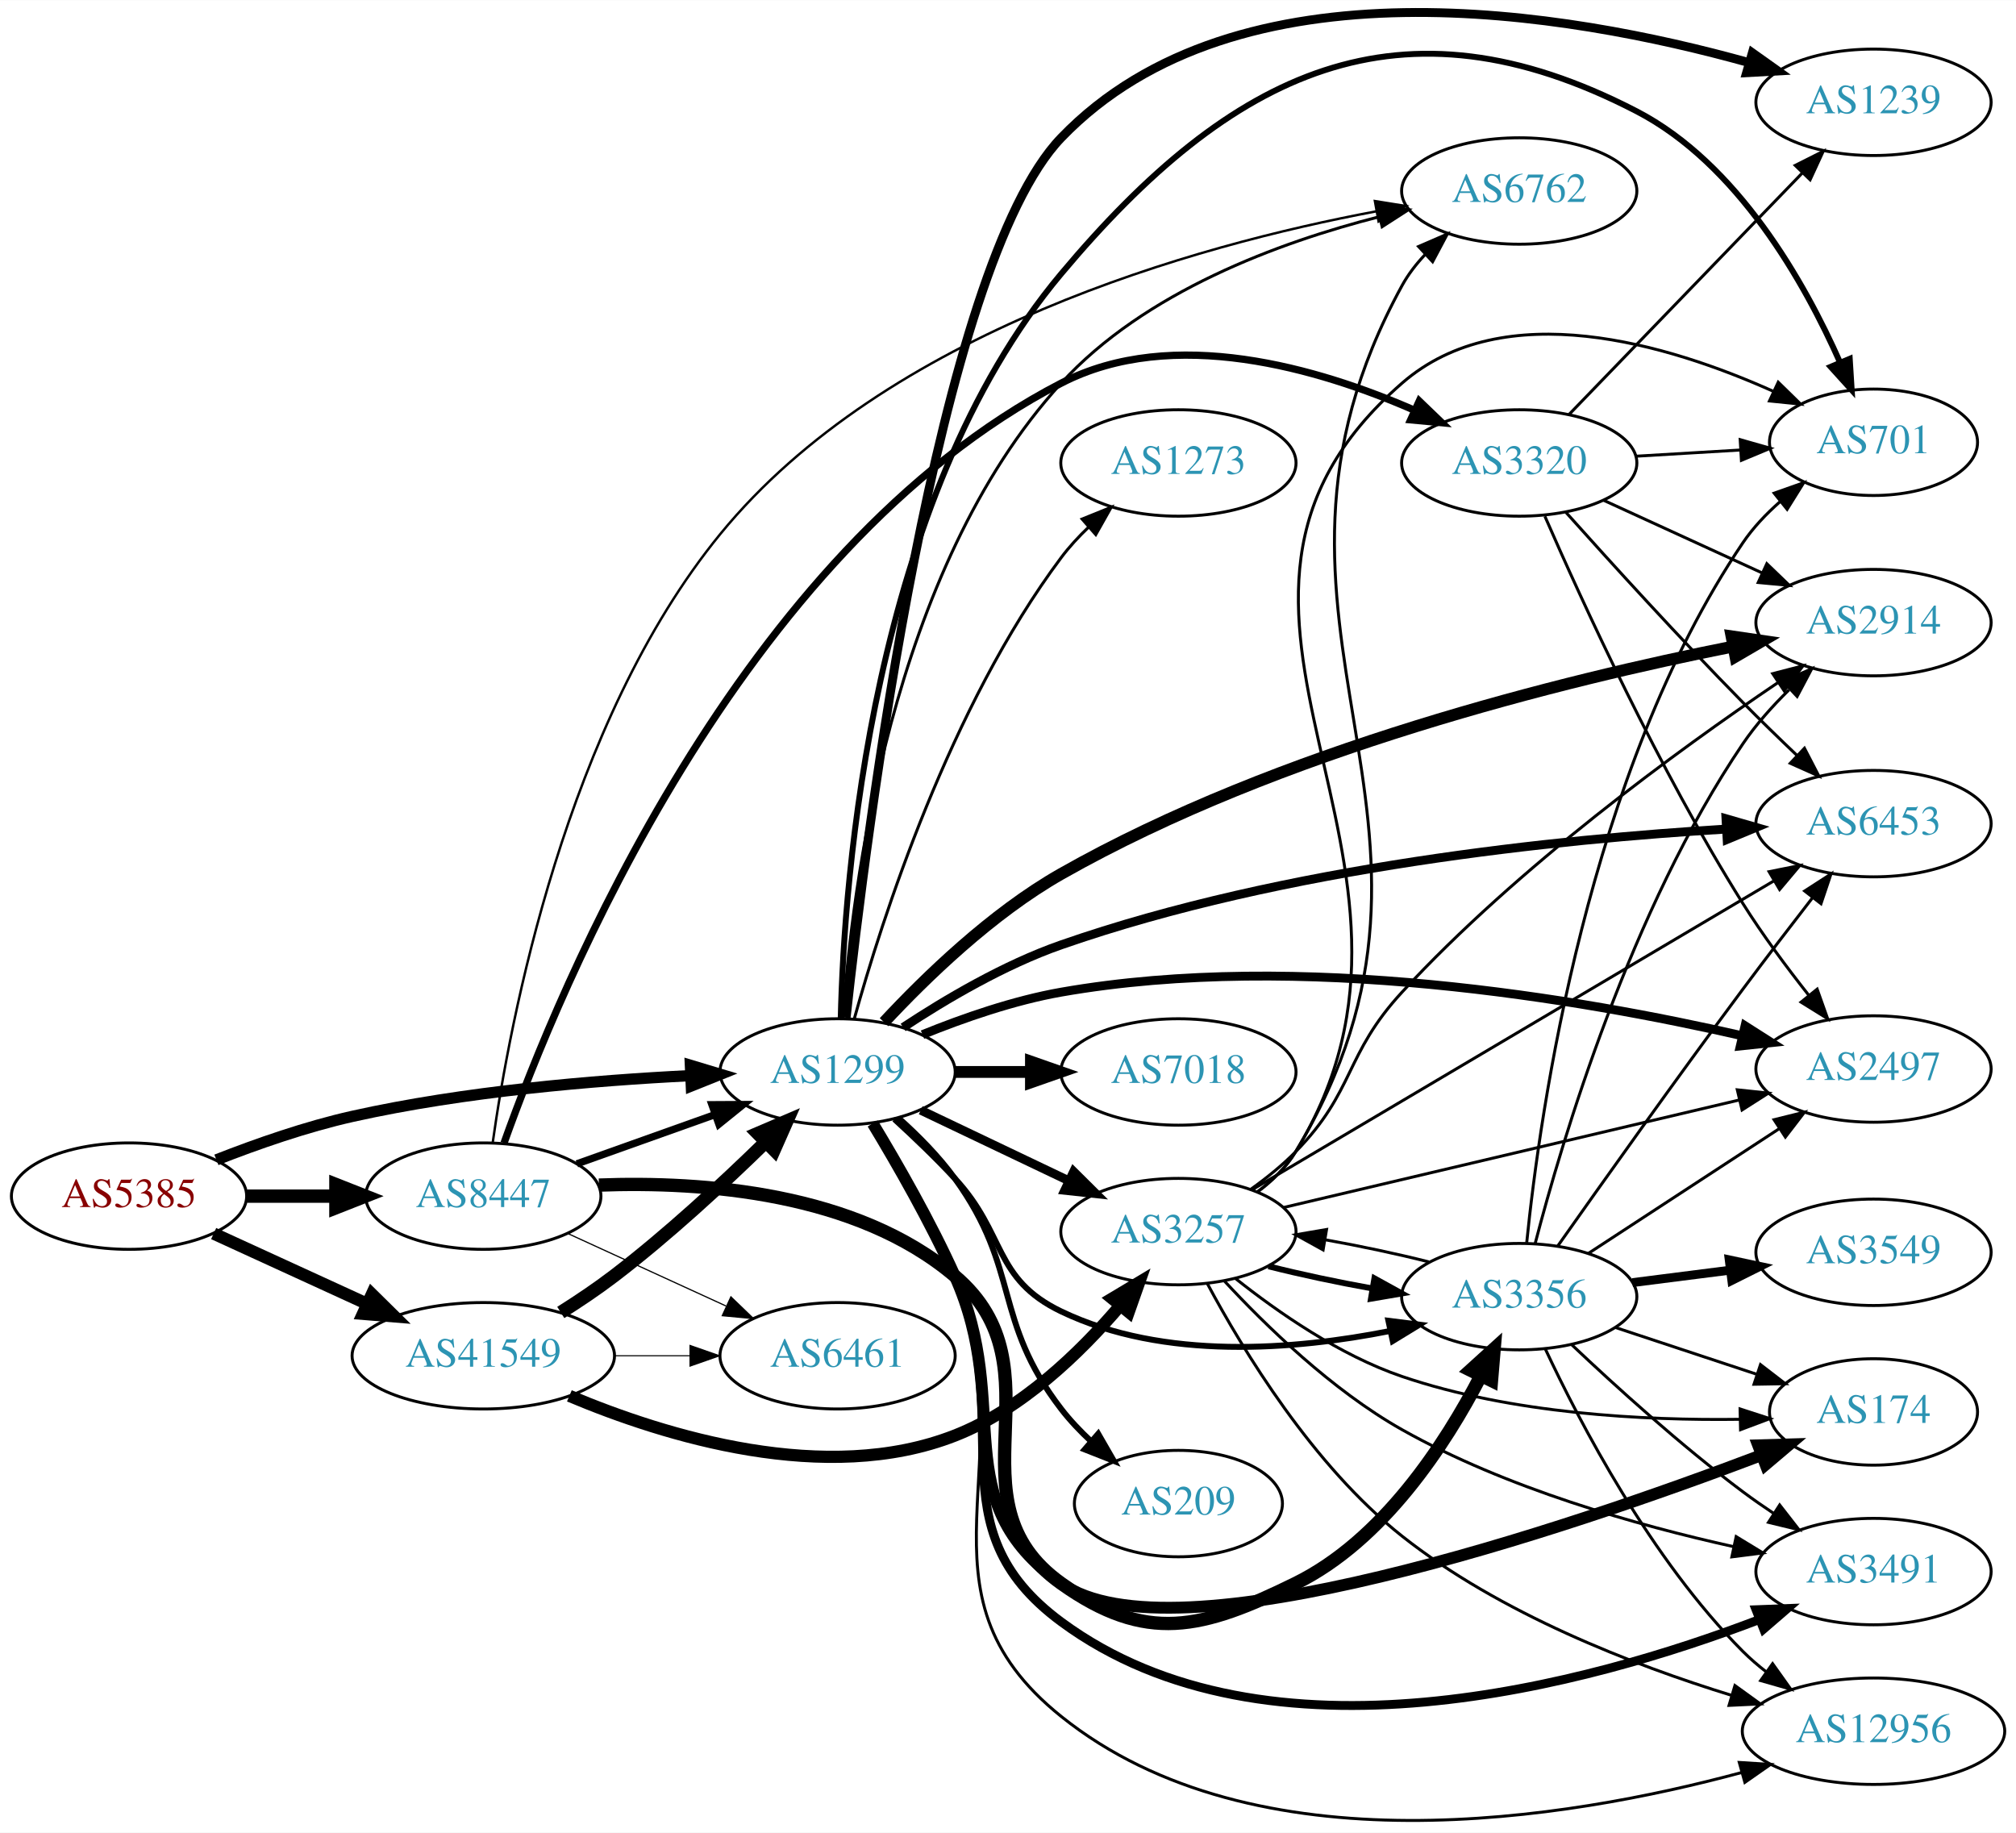
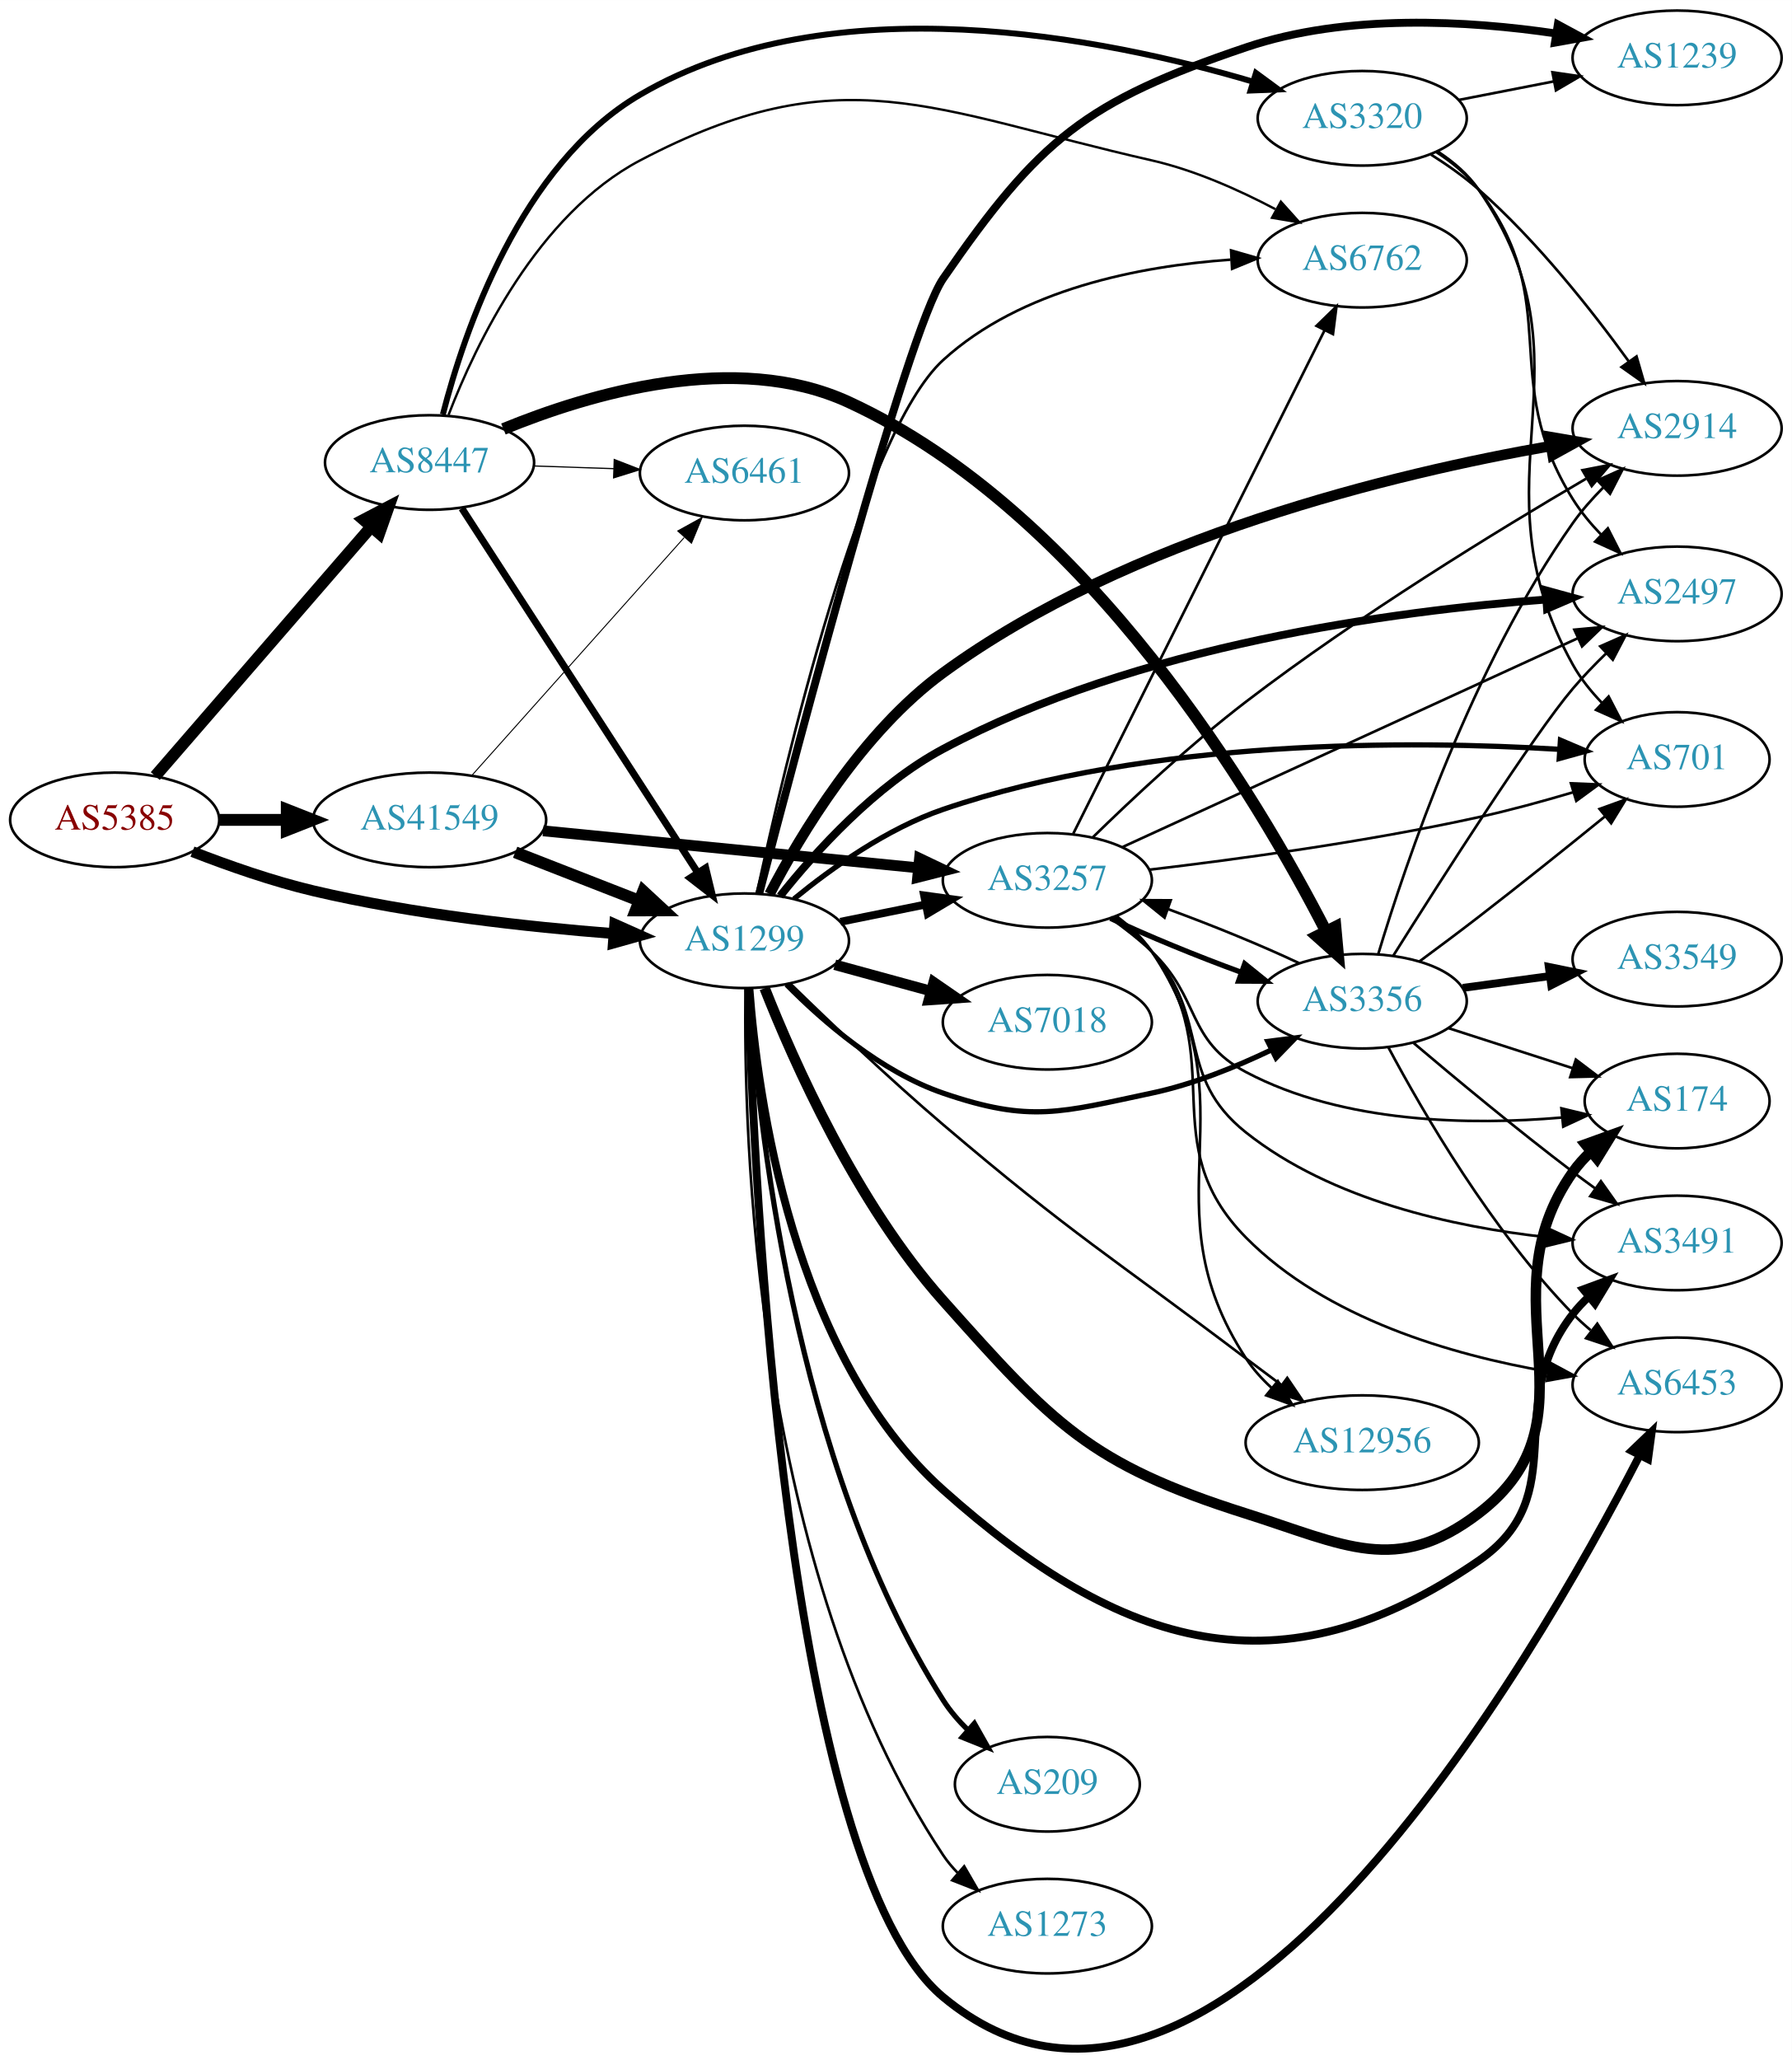
- <svg xmlns="http://www.w3.org/2000/svg" xmlns:xlink="http://www.w3.org/1999/xlink" width="682pt" height="620pt" viewBox="0.00 0.00 681.96 619.80">
-   <g id="graph0" class="graph" transform="scale(1 1) rotate(0) translate(4 615.795)">
-     <polygon fill="white" stroke="none" points="-4,4 -4,-615.795 677.956,-615.795 677.956,4 -4,4" />
+ <svg xmlns="http://www.w3.org/2000/svg" xmlns:xlink="http://www.w3.org/1999/xlink" width="682pt" height="784pt" viewBox="0.00 0.00 681.96 783.93">
+   <g id="graph0" class="graph" transform="scale(1 1) rotate(0) translate(4 779.933)">
+     <polygon fill="white" stroke="none" points="-4,4 -4,-779.933 677.956,-779.933 677.956,4 -4,4" />
    <g id="node1" class="node">
      <g id="a_node1">
        <a xlink:href="/asn/5385" xlink:title="AS5385 ~ Russmedia IT GmbH [AT]">
-           <ellipse fill="#ffffff" stroke="black" cx="39.647" cy="-211.269" rx="39.794" ry="18" />
-           <text text-anchor="middle" x="39.647" y="-207.569" font-family="Times,serif" font-size="14.00" fill="#880000">AS5385</text>
+           <ellipse fill="#ffffff" stroke="black" cx="39.647" cy="-467.933" rx="39.794" ry="18" />
+           <text text-anchor="middle" x="39.647" y="-464.233" font-family="Times,serif" font-size="14.00" fill="#880000">AS5385</text>
        </a>
      </g>
    </g>
    <g id="node2" class="node">
      <g id="a_node2">
        <a xlink:href="/asn/1299" xlink:title="AS1299 ~ Telia Carrier [EU]">
-           <ellipse fill="#ffffff" stroke="black" cx="279.332" cy="-253.269" rx="39.794" ry="18" />
-           <text text-anchor="middle" x="279.332" y="-249.569" font-family="Times,serif" font-size="14.00" fill="#2c94b3">AS1299</text>
+           <ellipse fill="#ffffff" stroke="black" cx="279.332" cy="-421.933" rx="39.794" ry="18" />
+           <text text-anchor="middle" x="279.332" y="-418.233" font-family="Times,serif" font-size="14.00" fill="#2c94b3">AS1299</text>
        </a>
      </g>
    </g>
    <g id="edge1" class="edge">
-       <path fill="none" stroke="black" stroke-width="3.808" d="M69.204,-223.54C82.901,-228.92 99.69,-234.79 115.293,-238.269 153.094,-246.699 196.843,-250.404 229.499,-252.027" />
-       <polygon fill="black" stroke="black" stroke-width="3.808" points="229.544,-255.532 239.69,-252.483 229.857,-248.539 229.544,-255.532" />
+       <path fill="none" stroke="black" stroke-width="4.125" d="M69.243,-455.831C82.948,-450.489 99.733,-444.601 115.293,-440.933 153.085,-432.022 196.834,-427.215 229.493,-424.666" />
+       <polygon fill="black" stroke="black" stroke-width="4.125" points="229.977,-428.25 239.685,-423.916 229.447,-421.051 229.977,-428.25" />
    </g>
    <g id="node3" class="node">
      <g id="a_node3">
        <a xlink:href="/asn/8447" xlink:title="AS8447 ~ A1 Telekom Austria AG [AT]">
-           <ellipse fill="#ffffff" stroke="black" cx="159.489" cy="-211.269" rx="39.794" ry="18" />
-           <text text-anchor="middle" x="159.489" y="-207.569" font-family="Times,serif" font-size="14.00" fill="#2c94b3">AS8447</text>
+           <ellipse fill="#ffffff" stroke="black" cx="159.489" cy="-603.933" rx="39.794" ry="18" />
+           <text text-anchor="middle" x="159.489" y="-600.233" font-family="Times,serif" font-size="14.00" fill="#2c94b3">AS8447</text>
        </a>
      </g>
    </g>
    <g id="edge2" class="edge">
-       <path fill="none" stroke="black" stroke-width="4.5" d="M79.559,-211.269C89.112,-211.269 99.462,-211.269 109.425,-211.269" />
-       <polygon fill="black" stroke="black" stroke-width="4.5" points="109.617,-215.207 119.617,-211.269 109.617,-207.332 109.617,-215.207" />
+       <path fill="none" stroke="black" stroke-width="4.5" d="M55.096,-484.609C75.681,-508.366 113.58,-552.104 137.331,-579.515" />
+       <polygon fill="black" stroke="black" stroke-width="4.5" points="134.397,-582.141 143.921,-587.12 140.348,-576.984 134.397,-582.141" />
    </g>
    <g id="node4" class="node">
      <g id="a_node4">
        <a xlink:href="/asn/41549" xlink:title="AS41549 ~ EWB-Cable-Network-AS [CH]">
-           <ellipse fill="#ffffff" stroke="black" cx="159.489" cy="-157.269" rx="44.393" ry="18" />
-           <text text-anchor="middle" x="159.489" y="-153.569" font-family="Times,serif" font-size="14.00" fill="#2c94b3">AS41549</text>
+           <ellipse fill="#ffffff" stroke="black" cx="159.489" cy="-467.933" rx="44.393" ry="18" />
+           <text text-anchor="middle" x="159.489" y="-464.233" font-family="Times,serif" font-size="14.00" fill="#2c94b3">AS41549</text>
        </a>
      </g>
    </g>
    <g id="edge3" class="edge">
-       <path fill="none" stroke="black" stroke-width="4.154" d="M68.275,-198.608C83.773,-191.507 103.34,-182.541 120.286,-174.775" />
-       <polygon fill="black" stroke="black" stroke-width="4.154" points="121.812,-178.074 129.389,-170.604 118.784,-171.465 121.812,-178.074" />
+       <path fill="none" stroke="black" stroke-width="4.5" d="M79.559,-467.933C87.662,-467.933 96.337,-467.933 104.863,-467.933" />
+       <polygon fill="black" stroke="black" stroke-width="4.5" points="105.141,-471.87 115.141,-467.933 105.141,-463.995 105.141,-471.87" />
    </g>
    <g id="node5" class="node">
      <g id="a_node5">
        <a xlink:href="/asn/2914" xlink:title="AS2914 ~ NTT America, Inc. [US]">
-           <ellipse fill="#ffffff" stroke="black" cx="629.76" cy="-405.269" rx="39.794" ry="18" />
-           <text text-anchor="middle" x="629.76" y="-401.569" font-family="Times,serif" font-size="14.00" fill="#2c94b3">AS2914</text>
+           <ellipse fill="#ffffff" stroke="black" cx="634.31" cy="-616.933" rx="39.794" ry="18" />
+           <text text-anchor="middle" x="634.31" y="-613.233" font-family="Times,serif" font-size="14.00" fill="#2c94b3">AS2914</text>
        </a>
      </g>
    </g>
    <g id="edge4" class="edge">
-       <path fill="none" stroke="black" stroke-width="4" d="M295.059,-270.105C309.091,-285.194 331.504,-306.945 354.978,-320.269 428.731,-362.13 525.597,-385.923 582.133,-397.154" />
-       <polygon fill="black" stroke="black" stroke-width="4" points="581.722,-400.64 592.205,-399.107 583.054,-393.768 581.722,-400.64" />
+       <path fill="none" stroke="black" stroke-width="4" d="M288.91,-439.693C300.739,-462.386 324.143,-501.415 354.978,-523.933 425.814,-575.661 527.255,-599.875 586.1,-610.186" />
+       <polygon fill="black" stroke="black" stroke-width="4" points="585.78,-613.682 596.223,-611.896 586.946,-606.78 585.78,-613.682" />
    </g>
    <g id="node6" class="node">
      <g id="a_node6">
-         <a xlink:href="/asn/174" xlink:title="AS174 ~ Cogent Communications [US]">
-           <ellipse fill="#ffffff" stroke="black" cx="629.76" cy="-138.269" rx="35.194" ry="18" />
-           <text text-anchor="middle" x="629.76" y="-134.569" font-family="Times,serif" font-size="14.00" fill="#2c94b3">AS174</text>
+         <a xlink:href="/asn/3257" xlink:title="AS3257 ~ GTT [DE]">
+           <ellipse fill="#ffffff" stroke="black" cx="394.625" cy="-444.933" rx="39.794" ry="18" />
+           <text text-anchor="middle" x="394.625" y="-441.233" font-family="Times,serif" font-size="14.00" fill="#2c94b3">AS3257</text>
        </a>
      </g>
    </g>
    <g id="edge5" class="edge">
-       <path fill="none" stroke="black" stroke-width="4" d="M291.23,-235.846C299.51,-222.156 310.826,-202.432 318.978,-184.269 339.008,-139.645 315.134,-108.64 354.978,-80.269 392.718,-53.396 526.168,-98.75 591.784,-123.632" />
-       <polygon fill="black" stroke="black" stroke-width="4" points="590.74,-126.98 601.33,-127.289 593.244,-120.443 590.74,-126.98" />
+       <path fill="none" stroke="black" stroke-width="3" d="M315.867,-429.147C326.096,-431.223 337.396,-433.517 348.139,-435.698" />
+       <polygon fill="black" stroke="black" stroke-width="3" points="347.718,-439.184 358.215,-437.744 349.111,-432.324 347.718,-439.184" />
    </g>
    <g id="node7" class="node">
      <g id="a_node7">
-         <a xlink:href="/asn/3257" xlink:title="AS3257 ~ GTT [DE]">
-           <ellipse fill="#ffffff" stroke="black" cx="394.625" cy="-199.269" rx="39.794" ry="18" />
-           <text text-anchor="middle" x="394.625" y="-195.569" font-family="Times,serif" font-size="14.00" fill="#2c94b3">AS3257</text>
+         <a xlink:href="/asn/2497" xlink:title="AS2497 ~ Internet Initiative Japan Inc. [JP]">
+           <ellipse fill="#ffffff" stroke="black" cx="634.31" cy="-553.933" rx="39.794" ry="18" />
+           <text text-anchor="middle" x="634.31" y="-550.233" font-family="Times,serif" font-size="14.00" fill="#2c94b3">AS2497</text>
        </a>
      </g>
    </g>
    <g id="edge6" class="edge">
-       <path fill="none" stroke="black" stroke-width="3" d="M307.468,-240.335C322.462,-233.188 341.283,-224.217 357.506,-216.484" />
-       <polygon fill="black" stroke="black" stroke-width="3" points="359.188,-219.56 366.71,-212.098 356.177,-213.241 359.188,-219.56" />
+       <path fill="none" stroke="black" stroke-width="3" d="M292.912,-438.939C306.359,-455.836 329.25,-481.158 354.978,-494.933 428.717,-534.412 526.683,-547.478 584.563,-551.799" />
+       <polygon fill="black" stroke="black" stroke-width="3" points="584.324,-555.291 594.541,-552.487 584.805,-548.308 584.324,-555.291" />
    </g>
    <g id="node8" class="node">
      <g id="a_node8">
        <a xlink:href="/asn/1239" xlink:title="AS1239 ~ Sprint [US]">
-           <ellipse fill="#ffffff" stroke="black" cx="629.76" cy="-581.269" rx="39.794" ry="18" />
-           <text text-anchor="middle" x="629.76" y="-577.569" font-family="Times,serif" font-size="14.00" fill="#2c94b3">AS1239</text>
+           <ellipse fill="#ffffff" stroke="black" cx="634.31" cy="-757.933" rx="39.794" ry="18" />
+           <text text-anchor="middle" x="634.31" y="-754.233" font-family="Times,serif" font-size="14.00" fill="#2c94b3">AS1239</text>
        </a>
      </g>
    </g>
    <g id="edge7" class="edge">
-       <path fill="none" stroke="black" stroke-width="3" d="M282.23,-271.628C288.87,-332.394 312.967,-525.597 354.978,-569.269 414.688,-631.34 526.855,-611.626 587.432,-594.755" />
-       <polygon fill="black" stroke="black" stroke-width="3" points="588.773,-598.011 597.408,-591.872 586.829,-591.286 588.773,-598.011" />
+       <path fill="none" stroke="black" stroke-width="3" d="M284.973,-439.942C299.069,-494.268 341.255,-654.02 354.978,-673.933 391.558,-727.011 409.204,-741.29 470.271,-761.933 508.556,-774.874 554.833,-772.141 588.288,-767.189" />
+       <polygon fill="black" stroke="black" stroke-width="3" points="588.915,-770.633 598.236,-765.596 587.808,-763.721 588.915,-770.633" />
    </g>
    <g id="node9" class="node">
      <g id="a_node9">
-         <a xlink:href="/asn/701" xlink:title="AS701 ~ UUNET [US]">
-           <ellipse fill="#ffffff" stroke="black" cx="629.76" cy="-466.269" rx="35.194" ry="18" />
-           <text text-anchor="middle" x="629.76" y="-462.569" font-family="Times,serif" font-size="14.00" fill="#2c94b3">AS701</text>
+         <a xlink:href="/asn/7018" xlink:title="AS7018 ~ AT&amp;T Services, Inc. [US]">
+           <ellipse fill="#ffffff" stroke="black" cx="394.625" cy="-390.933" rx="39.794" ry="18" />
+           <text text-anchor="middle" x="394.625" y="-387.233" font-family="Times,serif" font-size="14.00" fill="#2c94b3">AS7018</text>
        </a>
      </g>
    </g>
    <g id="edge8" class="edge">
-       <path fill="none" stroke="black" stroke-width="2" d="M280.396,-271.359C281.5,-318.448 290.613,-446.495 354.978,-523.269 412.717,-592.139 469.752,-619.583 549.564,-578.269 583.845,-560.524 606.465,-520.348 618.447,-493.261" />
-       <polygon fill="black" stroke="black" stroke-width="2" points="621.717,-494.513 622.382,-483.939 615.269,-491.791 621.717,-494.513" />
+       <path fill="none" stroke="black" stroke-width="4" d="M313.71,-412.799C325.133,-409.674 338.083,-406.13 350.182,-402.82" />
+       <polygon fill="black" stroke="black" stroke-width="4" points="351.371,-406.123 360.093,-400.108 349.524,-399.371 351.371,-406.123" />
    </g>
    <g id="node10" class="node">
      <g id="a_node10">
-         <a xlink:href="/asn/12956" xlink:title="AS12956 ~ TELXIUS [ES]">
-           <ellipse fill="#ffffff" stroke="black" cx="629.76" cy="-30.269" rx="44.393" ry="18" />
-           <text text-anchor="middle" x="629.76" y="-26.569" font-family="Times,serif" font-size="14.00" fill="#2c94b3">AS12956</text>
+         <a xlink:href="/asn/701" xlink:title="AS701 ~ UUNET [US]">
+           <ellipse fill="#ffffff" stroke="black" cx="634.31" cy="-490.933" rx="35.194" ry="18" />
+           <text text-anchor="middle" x="634.31" y="-487.233" font-family="Times,serif" font-size="14.00" fill="#2c94b3">AS701</text>
        </a>
      </g>
    </g>
    <g id="edge9" class="edge">
-       <path fill="none" stroke="black" d="M291.728,-236.055C300.275,-222.478 311.708,-202.803 318.978,-184.269 343.856,-120.846 301.833,-77.895 354.978,-35.269 420.534,17.311 526.099,-0.34 585.161,-16.301" />
-       <polygon fill="black" stroke="black" points="584.354,-19.71 594.927,-19.041 586.244,-12.97 584.354,-19.71" />
+       <path fill="none" stroke="black" stroke-width="2" d="M298.192,-437.858C312.47,-449.552 333.575,-464.621 354.978,-471.933 434.206,-498.997 533.341,-498.174 589.377,-494.786" />
+       <polygon fill="black" stroke="black" stroke-width="2" points="589.91,-498.258 599.657,-494.106 589.448,-491.274 589.91,-498.258" />
    </g>
    <g id="node11" class="node">
      <g id="a_node11">
-         <a xlink:href="/asn/6453" xlink:title="AS6453 ~ TATA COMMUNICATIONS (AMERICA) INC [US]">
-           <ellipse fill="#ffffff" stroke="black" cx="629.76" cy="-337.269" rx="39.794" ry="18" />
-           <text text-anchor="middle" x="629.76" y="-333.569" font-family="Times,serif" font-size="14.00" fill="#2c94b3">AS6453</text>
+         <a xlink:href="/asn/12956" xlink:title="AS12956 ~ TELXIUS [ES]">
+           <ellipse fill="#ffffff" stroke="black" cx="514.467" cy="-230.933" rx="44.393" ry="18" />
+           <text text-anchor="middle" x="514.467" y="-227.233" font-family="Times,serif" font-size="14.00" fill="#2c94b3">AS12956</text>
        </a>
      </g>
    </g>
    <g id="edge10" class="edge">
-       <path fill="none" stroke="black" stroke-width="3" d="M301.501,-268.34C315.906,-277.853 335.773,-289.57 354.978,-296.269 430.65,-322.666 523.904,-332.07 579.728,-335.419" />
-       <polygon fill="black" stroke="black" stroke-width="3" points="579.86,-338.932 590.04,-335.994 580.25,-331.943 579.86,-338.932" />
+       <path fill="none" stroke="black" d="M296.808,-405.614C311.661,-391.116 334.282,-369.555 354.978,-351.933 404.265,-309.967 418.641,-301.979 470.271,-262.933 474.644,-259.625 479.285,-256.151 483.841,-252.76" />
+       <polygon fill="black" stroke="black" points="485.927,-255.57 491.872,-246.8 481.756,-249.948 485.927,-255.57" />
    </g>
    <g id="node12" class="node">
      <g id="a_node12">
-         <a xlink:href="/asn/3491" xlink:title="AS3491 ~ PCCW Global, Inc. [US]">
-           <ellipse fill="#ffffff" stroke="black" cx="629.76" cy="-84.269" rx="39.794" ry="18" />
-           <text text-anchor="middle" x="629.76" y="-80.569" font-family="Times,serif" font-size="14.00" fill="#2c94b3">AS3491</text>
+         <a xlink:href="/asn/174" xlink:title="AS174 ~ Cogent Communications [US]">
+           <ellipse fill="#ffffff" stroke="black" cx="634.31" cy="-360.933" rx="35.194" ry="18" />
+           <text text-anchor="middle" x="634.31" y="-357.233" font-family="Times,serif" font-size="14.00" fill="#2c94b3">AS174</text>
        </a>
      </g>
    </g>
    <g id="edge11" class="edge">
-       <path fill="none" stroke="black" stroke-width="3" d="M291.408,-235.924C299.785,-222.276 311.142,-202.571 318.978,-184.269 340.391,-134.254 311.215,-99.592 354.978,-67.269 424.868,-15.65 534.197,-46.241 591.252,-68.081" />
-       <polygon fill="black" stroke="black" stroke-width="3" points="590.024,-71.359 600.611,-71.766 592.589,-64.846 590.024,-71.359" />
+       <path fill="none" stroke="black" stroke-width="4" d="M287.028,-403.887C298.011,-376.031 321.974,-321.915 354.978,-284.933 396.675,-238.21 410.561,-222.811 470.271,-203.933 507.729,-192.09 527.396,-180.148 558.663,-203.933 606.379,-240.23 560.045,-284.985 594.663,-333.933 596.601,-336.672 598.909,-339.227 601.42,-341.586" />
+       <polygon fill="black" stroke="black" stroke-width="4" points="599.422,-344.472 609.389,-348.063 603.836,-339.04 599.422,-344.472" />
    </g>
    <g id="node13" class="node">
      <g id="a_node13">
-         <a xlink:href="/asn/7018" xlink:title="AS7018 ~ AT&amp;T Services, Inc. [US]">
-           <ellipse fill="#ffffff" stroke="black" cx="394.625" cy="-253.269" rx="39.794" ry="18" />
-           <text text-anchor="middle" x="394.625" y="-249.569" font-family="Times,serif" font-size="14.00" fill="#2c94b3">AS7018</text>
+         <a xlink:href="/asn/3491" xlink:title="AS3491 ~ PCCW Global, Inc. [US]">
+           <ellipse fill="#ffffff" stroke="black" cx="634.31" cy="-306.933" rx="39.794" ry="18" />
+           <text text-anchor="middle" x="634.31" y="-303.233" font-family="Times,serif" font-size="14.00" fill="#2c94b3">AS3491</text>
        </a>
      </g>
    </g>
    <g id="edge12" class="edge">
-       <path fill="none" stroke="black" stroke-width="4" d="M319.004,-253.269C327.207,-253.269 335.971,-253.269 344.503,-253.269" />
-       <polygon fill="black" stroke="black" stroke-width="4" points="344.742,-256.769 354.742,-253.269 344.742,-249.769 344.742,-256.769" />
+       <path fill="none" stroke="black" stroke-width="3" d="M281.233,-403.673C284.27,-362.951 297.499,-264.258 354.978,-212.933 423.093,-152.11 483.425,-134.18 558.663,-185.933 595.522,-211.286 567.116,-244.683 594.663,-279.933 596.459,-282.23 598.503,-284.411 600.692,-286.463" />
+       <polygon fill="black" stroke="black" stroke-width="3" points="598.596,-289.271 608.54,-292.928 603.047,-283.868 598.596,-289.271" />
    </g>
    <g id="node14" class="node">
      <g id="a_node14">
-         <a xlink:href="/asn/2497" xlink:title="AS2497 ~ Internet Initiative Japan Inc. [JP]">
-           <ellipse fill="#ffffff" stroke="black" cx="629.76" cy="-254.269" rx="39.794" ry="18" />
-           <text text-anchor="middle" x="629.76" y="-250.569" font-family="Times,serif" font-size="14.00" fill="#2c94b3">AS2497</text>
+         <a xlink:href="/asn/6453" xlink:title="AS6453 ~ TATA COMMUNICATIONS (AMERICA) INC [US]">
+           <ellipse fill="#ffffff" stroke="black" cx="634.31" cy="-252.933" rx="39.794" ry="18" />
+           <text text-anchor="middle" x="634.31" y="-249.233" font-family="Times,serif" font-size="14.00" fill="#2c94b3">AS6453</text>
        </a>
      </g>
    </g>
    <g id="edge13" class="edge">
-       <path fill="none" stroke="black" stroke-width="3" d="M308.056,-265.9C321.85,-271.505 338.961,-277.461 354.978,-280.269 435.608,-294.403 531.039,-277.943 585.28,-265.529" />
-       <polygon fill="black" stroke="black" stroke-width="3" points="586.305,-268.884 595.239,-263.189 584.703,-262.069 586.305,-268.884" />
+       <path fill="none" stroke="black" stroke-width="3" d="M280.768,-403.772C282.909,-332.047 294.8,-69.965 354.978,-19.933 457.213,65.066 579.977,-148.285 619.997,-225.959" />
+       <polygon fill="black" stroke="black" stroke-width="3" points="617.017,-227.82 624.67,-235.147 623.256,-224.647 617.017,-227.82" />
    </g>
    <g id="node15" class="node">
      <g id="a_node15">
        <a xlink:href="/asn/3356" xlink:title="AS3356 ~ Level 3 Parent, LLC [US]">
-           <ellipse fill="#ffffff" stroke="black" cx="509.918" cy="-177.269" rx="39.794" ry="18" />
-           <text text-anchor="middle" x="509.918" y="-173.569" font-family="Times,serif" font-size="14.00" fill="#2c94b3">AS3356</text>
+           <ellipse fill="#ffffff" stroke="black" cx="514.467" cy="-398.933" rx="39.794" ry="18" />
+           <text text-anchor="middle" x="514.467" y="-395.233" font-family="Times,serif" font-size="14.00" fill="#2c94b3">AS3356</text>
        </a>
      </g>
    </g>
    <g id="edge14" class="edge">
-       <path fill="none" stroke="black" stroke-width="2" d="M298.557,-237.305C305.191,-231.234 312.618,-224.126 318.978,-217.269 336.395,-198.49 331.893,-183.364 354.978,-172.269 389.665,-155.598 434.005,-159.252 466.182,-165.647" />
-       <polygon fill="black" stroke="black" stroke-width="2" points="465.661,-169.115 476.173,-167.798 467.134,-162.272 465.661,-169.115" />
+       <path fill="none" stroke="black" stroke-width="2" d="M295.324,-405.275C309.201,-391.203 331.225,-372.076 354.978,-363.933 388.315,-352.504 399.79,-356.653 434.271,-363.933 449.926,-367.238 466.253,-373.845 479.988,-380.437" />
+       <polygon fill="black" stroke="black" stroke-width="2" points="478.532,-383.622 489.042,-384.957 481.659,-377.359 478.532,-383.622" />
    </g>
    <g id="node16" class="node">
      <g id="a_node16">
-         <a xlink:href="/asn/209" xlink:title="AS209 ~ CenturyLink Communications, LLC [US]">
-           <ellipse fill="#ffffff" stroke="black" cx="394.625" cy="-107.269" rx="35.194" ry="18" />
-           <text text-anchor="middle" x="394.625" y="-103.569" font-family="Times,serif" font-size="14.00" fill="#2c94b3">AS209</text>
+         <a xlink:href="/asn/6762" xlink:title="AS6762 ~ TELECOM ITALIA SPARKLE S.p.A. [IT]">
+           <ellipse fill="#ffffff" stroke="black" cx="514.467" cy="-680.933" rx="39.794" ry="18" />
+           <text text-anchor="middle" x="514.467" y="-677.233" font-family="Times,serif" font-size="14.00" fill="#2c94b3">AS6762</text>
        </a>
      </g>
    </g>
    <g id="edge15" class="edge">
-       <path fill="none" stroke="black" stroke-width="2" d="M299.904,-237.731C306.528,-231.814 313.601,-224.696 318.978,-217.269 341.368,-186.342 331.695,-169.53 354.978,-139.269 357.943,-135.416 361.452,-131.722 365.127,-128.3" />
-       <polygon fill="black" stroke="black" stroke-width="2" points="367.495,-130.879 372.782,-121.698 362.923,-125.579 367.495,-130.879" />
+       <path fill="none" stroke="black" d="M284.088,-440.016C294.325,-487.616 324.031,-614.664 354.978,-642.933 384.513,-669.911 429.763,-678.681 464.362,-681.126" />
+       <polygon fill="black" stroke="black" points="464.552,-684.642 474.729,-681.695 464.936,-677.652 464.552,-684.642" />
    </g>
    <g id="node17" class="node">
      <g id="a_node17">
-         <a xlink:href="/asn/6762" xlink:title="AS6762 ~ TELECOM ITALIA SPARKLE S.p.A. [IT]">
-           <ellipse fill="#ffffff" stroke="black" cx="509.918" cy="-551.269" rx="39.794" ry="18" />
-           <text text-anchor="middle" x="509.918" y="-547.569" font-family="Times,serif" font-size="14.00" fill="#2c94b3">AS6762</text>
+         <a xlink:href="/asn/209" xlink:title="AS209 ~ CenturyLink Communications, LLC [US]">
+           <ellipse fill="#ffffff" stroke="black" cx="394.625" cy="-100.933" rx="35.194" ry="18" />
+           <text text-anchor="middle" x="394.625" y="-97.233" font-family="Times,serif" font-size="14.00" fill="#2c94b3">AS209</text>
        </a>
      </g>
    </g>
    <g id="edge16" class="edge">
-       <path fill="none" stroke="black" d="M281.166,-271.544C284.076,-314.483 297.081,-422.944 354.978,-486.269 383.217,-517.156 428.513,-533.873 462.675,-542.582" />
-       <polygon fill="black" stroke="black" points="461.898,-545.995 472.439,-544.933 463.537,-539.189 461.898,-545.995" />
+       <path fill="none" stroke="black" stroke-width="2" d="M281.189,-403.827C284.217,-355.905 297.595,-223.254 354.978,-132.933 357.585,-128.829 360.892,-124.994 364.471,-121.505" />
+       <polygon fill="black" stroke="black" stroke-width="2" points="366.845,-124.078 372.058,-114.855 362.231,-118.814 366.845,-124.078" />
    </g>
    <g id="node18" class="node">
      <g id="a_node18">
        <a xlink:href="/asn/1273" xlink:title="AS1273 ~ Vodafone Group PLC [EU]">
-           <ellipse fill="#ffffff" stroke="black" cx="394.625" cy="-459.269" rx="39.794" ry="18" />
-           <text text-anchor="middle" x="394.625" y="-455.569" font-family="Times,serif" font-size="14.00" fill="#2c94b3">AS1273</text>
+           <ellipse fill="#ffffff" stroke="black" cx="394.625" cy="-46.933" rx="39.794" ry="18" />
+           <text text-anchor="middle" x="394.625" y="-43.233" font-family="Times,serif" font-size="14.00" fill="#2c94b3">AS1273</text>
        </a>
      </g>
    </g>
    <g id="edge17" class="edge">
-       <path fill="none" stroke="black" d="M284.979,-271.24C294.208,-304.503 317.274,-376.863 354.978,-427.269 357.693,-430.898 360.901,-434.374 364.289,-437.609" />
-       <polygon fill="black" stroke="black" points="362.05,-440.301 371.873,-444.272 366.67,-435.043 362.05,-440.301" />
+       <path fill="none" stroke="black" d="M279.761,-403.912C278.895,-349.314 282.688,-182.806 354.978,-73.933 356.591,-71.504 358.503,-69.228 360.601,-67.109" />
+       <polygon fill="black" stroke="black" points="362.968,-69.689 368.277,-60.521 358.409,-64.378 362.968,-69.689" />
+     </g>
+     <g id="edge18" class="edge">
+       <path fill="none" stroke="black" stroke-width="2.7" d="M171.788,-586.482C192.641,-554.276 237.263,-485.361 261.622,-447.74" />
+       <polygon fill="black" stroke="black" stroke-width="2.7" points="264.569,-449.627 267.067,-439.331 258.694,-445.822 264.569,-449.627" />
+     </g>
+     <g id="edge20" class="edge">
+       <path fill="none" stroke="black" stroke-width="4.5" d="M187.6,-616.68C220.252,-630.094 276.06,-646.734 318.978,-626.933 410.405,-584.75 474.748,-476.046 500.707,-425.503" />
+       <polygon fill="black" stroke="black" stroke-width="4.5" points="504.266,-427.192 505.245,-416.489 497.232,-423.651 504.266,-427.192" />
    </g>
    <g id="edge19" class="edge">
-       <path fill="none" stroke="black" stroke-width="2.455" d="M191.143,-222.194C205.352,-227.259 222.436,-233.347 237.701,-238.788" />
-       <polygon fill="black" stroke="black" stroke-width="2.455" points="236.827,-242.192 247.422,-242.252 239.177,-235.598 236.827,-242.192" />
-     </g>
-     <g id="edge18" class="edge">
-       <path fill="none" stroke="black" stroke-width="4.5" d="M198.603,-215.004C233.845,-216.316 285.657,-212.515 318.978,-184.269 356.29,-152.641 315.134,-108.64 354.978,-80.269 383.685,-59.828 402.653,-64.704 434.271,-80.269 463.762,-94.787 484.868,-127.176 496.954,-150.539" />
-       <polygon fill="black" stroke="black" stroke-width="4.5" points="493.476,-152.388 501.435,-159.611 500.537,-148.901 493.476,-152.388" />
-     </g>
-     <g id="edge20" class="edge">
-       <path fill="none" stroke="black" stroke-width="0.818" d="M162.658,-229.263C168.4,-270.111 187.319,-371.258 239.685,-435.269 295.892,-503.974 400.478,-532.905 461.434,-544.368" />
-       <polygon fill="black" stroke="black" stroke-width="0.818" points="461.096,-547.863 471.558,-546.186 462.334,-540.973 461.096,-547.863" />
+       <path fill="none" stroke="black" stroke-width="0.9" d="M166.726,-622.06C177.078,-648.942 200.63,-698.408 239.685,-718.933 316.24,-759.164 349.943,-738.117 434.271,-718.933 450.582,-715.222 467.454,-707.715 481.413,-700.346" />
+       <polygon fill="black" stroke="black" stroke-width="0.9" points="483.49,-703.198 490.568,-695.315 480.119,-697.063 483.49,-703.198" />
    </g>
    <g id="node19" class="node">
      <g id="a_node19">
        <a xlink:href="/asn/3320" xlink:title="AS3320 ~ DTAG [DE]">
-           <ellipse fill="#ffffff" stroke="black" cx="509.918" cy="-459.269" rx="39.794" ry="18" />
-           <text text-anchor="middle" x="509.918" y="-455.569" font-family="Times,serif" font-size="14.00" fill="#2c94b3">AS3320</text>
+           <ellipse fill="#ffffff" stroke="black" cx="514.467" cy="-734.933" rx="39.794" ry="18" />
+           <text text-anchor="middle" x="514.467" y="-731.233" font-family="Times,serif" font-size="14.00" fill="#2c94b3">AS3320</text>
        </a>
      </g>
    </g>
    <g id="edge21" class="edge">
-       <path fill="none" stroke="black" stroke-width="2.455" d="M166.507,-229.248C184.911,-280.932 245.92,-429.822 354.978,-486.269 392.811,-505.851 442.139,-491.259 474.633,-477.044" />
-       <polygon fill="black" stroke="black" stroke-width="2.455" points="476.099,-480.223 483.736,-472.879 473.186,-473.857 476.099,-480.223" />
+       <path fill="none" stroke="black" stroke-width="2.25" d="M164.555,-622.218C172.655,-653.706 194.094,-717.343 239.685,-743.933 312.736,-786.538 416.401,-765.612 472.903,-748.857" />
+       <polygon fill="black" stroke="black" stroke-width="2.25" points="474.018,-752.176 482.553,-745.899 471.967,-745.484 474.018,-752.176" />
    </g>
    <g id="node20" class="node">
      <g id="a_node20">
        <a xlink:href="/asn/6461" xlink:title="AS6461 ~ Zayo Bandwidth [US]">
-           <ellipse fill="#ffffff" stroke="black" cx="279.332" cy="-157.269" rx="39.794" ry="18" />
-           <text text-anchor="middle" x="279.332" y="-153.569" font-family="Times,serif" font-size="14.00" fill="#2c94b3">AS6461</text>
+           <ellipse fill="#ffffff" stroke="black" cx="279.332" cy="-599.933" rx="39.794" ry="18" />
+           <text text-anchor="middle" x="279.332" y="-596.233" font-family="Times,serif" font-size="14.00" fill="#2c94b3">AS6461</text>
        </a>
      </g>
    </g>
    <g id="edge22" class="edge">
-       <path fill="none" stroke="black" stroke-width="0.409" d="M188.118,-198.608C204.075,-191.296 224.345,-182.008 241.628,-174.088" />
-       <polygon fill="black" stroke="black" stroke-width="0.409" points="243.243,-177.198 250.876,-169.85 240.327,-170.834 243.243,-177.198" />
+       <path fill="none" stroke="black" stroke-width="0.45" d="M199.075,-602.623C208.842,-602.291 219.458,-601.931 229.652,-601.585" />
+       <polygon fill="black" stroke="black" stroke-width="0.45" points="229.783,-605.083 239.659,-601.245 229.546,-598.087 229.783,-605.083" />
+     </g>
+     <g id="edge36" class="edge">
+       <path fill="none" stroke="black" stroke-width="4.5" d="M192.069,-455.605C206.498,-449.973 223.737,-443.244 238.999,-437.286" />
+       <polygon fill="black" stroke="black" stroke-width="4.5" points="240.809,-440.807 248.692,-433.502 237.945,-433.471 240.809,-440.807" />
+     </g>
+     <g id="edge35" class="edge">
+       <path fill="none" stroke="black" stroke-width="4.125" d="M202.708,-463.767C242.954,-459.797 303.493,-453.825 345.57,-449.673" />
+       <polygon fill="black" stroke="black" stroke-width="4.125" points="345.982,-453.26 355.579,-448.686 345.273,-446.076 345.982,-453.26" />
+     </g>
+     <g id="edge37" class="edge">
+       <path fill="none" stroke="black" stroke-width="0.375" d="M175.654,-484.919C196.16,-507.889 232.864,-549.003 256.382,-575.346" />
+       <polygon fill="black" stroke="black" stroke-width="0.375" points="253.955,-577.882 263.225,-583.011 259.176,-573.221 253.955,-577.882" />
+     </g>
+     <g id="edge43" class="edge">
+       <path fill="none" stroke="black" d="M411.809,-461.181C426.469,-475.525 448.973,-496.63 470.271,-512.933 512.916,-545.576 565.924,-578.03 599.694,-597.787" />
+       <polygon fill="black" stroke="black" points="598.279,-601.013 608.684,-603.012 601.797,-594.961 598.279,-601.013" />
    </g>
    <g id="edge38" class="edge">
-       <path fill="none" stroke="black" stroke-width="4.5" d="M185.695,-171.917C191.736,-175.727 198.063,-179.974 203.685,-184.269 221.789,-198.1 240.616,-215.527 254.834,-229.408" />
-       <polygon fill="black" stroke="black" stroke-width="4.5" points="252.343,-232.482 262.224,-236.708 257.877,-226.879 252.343,-232.482" />
-     </g>
-     <g id="edge37" class="edge">
-       <path fill="none" stroke="black" stroke-width="4.125" d="M188.607,-143.71C221.027,-130.047 275.441,-113.23 318.978,-130.269 341.509,-139.087 361.317,-158.251 374.856,-174.149" />
-       <polygon fill="black" stroke="black" stroke-width="4.125" points="372.224,-176.633 381.346,-182.093 377.815,-172.066 372.224,-176.633" />
+       <path fill="none" stroke="black" d="M423.355,-457.65C466.203,-477.299 548.54,-515.058 596.383,-536.998" />
+       <polygon fill="black" stroke="black" points="595.207,-540.309 605.756,-541.297 598.125,-533.947 595.207,-540.309" />
+     </g>
+     <g id="edge41" class="edge">
+       <path fill="none" stroke="black" d="M433.456,-448.974C466.676,-452.886 516.19,-459.596 558.663,-468.933 570.502,-471.535 583.211,-475.015 594.726,-478.439" />
+       <polygon fill="black" stroke="black" points="593.901,-481.846 604.487,-481.409 595.939,-475.149 593.901,-481.846" />
+     </g>
+     <g id="edge42" class="edge">
+       <path fill="none" stroke="black" d="M420.907,-431.301C425.965,-427.558 430.787,-423.085 434.271,-417.933 473.888,-359.348 431.472,-322.062 470.271,-262.933 472.946,-258.855 476.329,-255.11 480.019,-251.73" />
+       <polygon fill="black" stroke="black" points="482.351,-254.345 487.896,-245.317 477.931,-248.916 482.351,-254.345" />
+     </g>
+     <g id="edge46" class="edge">
+       <path fill="none" stroke="black" d="M418.567,-430.58C423.96,-426.761 429.517,-422.435 434.271,-417.933 453.119,-400.08 447.329,-384.083 470.271,-371.933 507.305,-352.319 555.885,-351.678 590.356,-354.645" />
+       <polygon fill="black" stroke="black" points="590.274,-358.154 600.572,-355.664 590.969,-351.188 590.274,-358.154" />
+     </g>
+     <g id="edge40" class="edge">
+       <path fill="none" stroke="black" d="M419.582,-430.88C424.823,-427.108 430.057,-422.728 434.271,-417.933 457.103,-391.949 443.181,-370.44 470.271,-348.933 502.774,-323.128 549.376,-313.027 584.438,-309.149" />
+       <polygon fill="black" stroke="black" points="584.846,-312.626 594.46,-308.173 584.168,-305.659 584.846,-312.626" />
+     </g>
+     <g id="edge45" class="edge">
+       <path fill="none" stroke="black" d="M420.566,-431.059C425.641,-427.329 430.556,-422.922 434.271,-417.933 464.739,-377.011 434.41,-345.221 470.271,-308.933 500.714,-278.126 548.839,-264.254 584.926,-258.015" />
+       <polygon fill="black" stroke="black" points="585.904,-261.403 595.232,-256.381 584.808,-254.49 585.904,-261.403" />
    </g>
    <g id="edge39" class="edge">
-       <path fill="none" stroke="black" stroke-width="0.375" d="M203.7,-157.269C212.013,-157.269 220.775,-157.269 229.258,-157.269" />
-       <polygon fill="black" stroke="black" stroke-width="0.375" points="229.416,-160.769 239.416,-157.269 229.416,-153.769 229.416,-160.769" />
-     </g>
-     <g id="edge47" class="edge">
-       <path fill="none" stroke="black" d="M419.219,-213.658C424.475,-217.417 429.806,-221.706 434.271,-226.269 454.443,-246.886 450.705,-259.075 470.271,-280.269 509.331,-322.578 563.544,-362.072 597.366,-384.934" />
-       <polygon fill="black" stroke="black" points="595.661,-388.005 605.919,-390.655 599.553,-382.186 595.661,-388.005" />
-     </g>
-     <g id="edge40" class="edge">
-       <path fill="none" stroke="black" d="M413.852,-183.471C428.163,-172.07 449.14,-157.465 470.271,-150.269 507.394,-137.627 552.145,-135.323 584.613,-135.775" />
-       <polygon fill="black" stroke="black" points="584.619,-139.276 594.698,-136.009 584.782,-132.278 584.619,-139.276" />
-     </g>
-     <g id="edge45" class="edge">
-       <path fill="none" stroke="black" d="M421.259,-212.674C426.298,-216.429 431.024,-220.964 434.271,-226.269 495.176,-325.766 382.306,-409.645 470.271,-486.269 504.678,-516.24 560.325,-499.425 595.697,-483.583" />
-       <polygon fill="black" stroke="black" points="597.529,-486.59 605.101,-479.18 594.561,-480.25 597.529,-486.59" />
-     </g>
-     <g id="edge48" class="edge">
-       <path fill="none" stroke="black" d="M404.417,-181.672C416.478,-159.122 440.131,-120.105 470.271,-96.269 503.359,-70.102 548.302,-52.695 581.88,-42.361" />
-       <polygon fill="black" stroke="black" points="582.884,-45.714 591.469,-39.505 580.886,-39.005 582.884,-45.714" />
-     </g>
-     <g id="edge46" class="edge">
-       <path fill="none" stroke="black" d="M419.696,-213.518C461.775,-238.425 548.733,-289.899 596.164,-317.974" />
-       <polygon fill="black" stroke="black" points="594.431,-321.016 604.82,-323.098 597.997,-314.992 594.431,-321.016" />
-     </g>
-     <g id="edge42" class="edge">
-       <path fill="none" stroke="black" d="M410.06,-182.687C424.058,-167.561 446.599,-145.596 470.271,-132.269 505.461,-112.457 549.751,-99.935 582.559,-92.668" />
-       <polygon fill="black" stroke="black" points="583.3,-96.089 592.35,-90.579 581.84,-89.243 583.3,-96.089" />
-     </g>
-     <g id="edge43" class="edge">
-       <path fill="none" stroke="black" d="M430.025,-207.384C471.003,-217.052 539.547,-233.222 584.457,-243.817" />
-       <polygon fill="black" stroke="black" points="583.683,-247.231 594.219,-246.12 585.29,-240.418 583.683,-247.231" />
+       <path fill="none" stroke="black" stroke-width="2" d="M418.626,-430.473C432.736,-423.814 451.29,-416.204 468.242,-410.001" />
+       <polygon fill="black" stroke="black" stroke-width="2" points="469.746,-413.181 477.993,-406.529 467.398,-406.586 469.746,-413.181" />
    </g>
    <g id="edge44" class="edge">
-       <path fill="none" stroke="black" stroke-width="2" d="M425.095,-187.54C435.852,-184.814 448.321,-182.165 460.302,-180.02" />
-       <polygon fill="black" stroke="black" stroke-width="2" points="460.925,-183.465 470.202,-178.347 459.759,-176.562 460.925,-183.465" />
-     </g>
-     <g id="edge41" class="edge">
-       <path fill="none" stroke="black" d="M421.319,-212.638C426.355,-216.394 431.064,-220.939 434.271,-226.269 501.909,-338.692 407.286,-404.175 470.271,-519.269 472.341,-523.052 475.055,-526.568 478.088,-529.779" />
-       <polygon fill="black" stroke="black" points="475.864,-532.49 485.586,-536.701 480.612,-527.346 475.864,-532.49" />
+       <path fill="none" stroke="black" d="M404.482,-462.671C425.006,-503.774 475.914,-605.726 500.185,-654.334" />
+       <polygon fill="black" stroke="black" points="497.069,-655.927 504.668,-663.31 503.332,-652.8 497.069,-655.927" />
+     </g>
+     <g id="edge24" class="edge">
+       <path fill="none" stroke="black" d="M520.597,-416.975C530.88,-451.158 556.357,-526.777 594.663,-580.933 597.973,-585.611 601.97,-590.151 606.121,-594.341" />
+       <polygon fill="black" stroke="black" points="603.976,-597.13 613.646,-601.46 608.787,-592.045 603.976,-597.13" />
+     </g>
+     <g id="edge30" class="edge">
+       <path fill="none" stroke="black" d="M490.418,-413.415C476.283,-420.083 457.7,-427.702 440.736,-433.906" />
+       <polygon fill="black" stroke="black" points="439.229,-430.727 430.981,-437.376 441.576,-437.322 439.229,-430.727" />
+     </g>
+     <g id="edge25" class="edge">
+       <path fill="none" stroke="black" d="M526.352,-416.353C544.309,-444.902 579.644,-500.246 594.663,-517.933 598.542,-522.5 602.958,-527.081 607.385,-531.371" />
+       <polygon fill="black" stroke="black" points="605.059,-533.988 614.752,-538.263 609.841,-528.876 605.059,-533.988" />
    </g>
    <g id="edge23" class="edge">
-       <path fill="none" stroke="black" d="M515.307,-195.253C524.387,-230.092 547.615,-308.277 585.564,-364.269 589.951,-370.742 595.516,-376.968 601.179,-382.529" />
-       <polygon fill="black" stroke="black" points="599.152,-385.423 608.863,-389.66 603.914,-380.292 599.152,-385.423" />
-     </g>
-     <g id="edge25" class="edge">
-       <path fill="none" stroke="black" d="M542.497,-166.818C557.15,-161.968 574.701,-156.16 590.136,-151.052" />
-       <polygon fill="black" stroke="black" points="591.527,-154.278 599.921,-147.813 589.327,-147.633 591.527,-154.278" />
-     </g>
-     <g id="edge24" class="edge">
-       <path fill="none" stroke="black" d="M479.36,-189.02C468.607,-191.743 456.15,-194.387 444.184,-196.528" />
-       <polygon fill="black" stroke="black" points="443.574,-193.081 434.297,-198.198 444.74,-199.983 443.574,-193.081" />
-     </g>
-     <g id="edge31" class="edge">
-       <path fill="none" stroke="black" d="M512.448,-195.557C516.914,-239.801 533.126,-354.687 585.564,-432.269 588.988,-437.334 593.403,-441.994 598.099,-446.133" />
-       <polygon fill="black" stroke="black" points="596.152,-449.059 606.142,-452.588 600.534,-443.599 596.152,-449.059" />
-     </g>
-     <g id="edge26" class="edge">
-       <path fill="none" stroke="black" d="M518.695,-159.668C530.408,-134.639 554.543,-88.357 585.564,-57.269 588.012,-54.816 590.723,-52.481 593.558,-50.286" />
-       <polygon fill="black" stroke="black" points="595.619,-53.115 601.766,-44.486 591.579,-47.398 595.619,-53.115" />
+       <path fill="none" stroke="black" d="M536.245,-414.068C543.396,-419.345 551.423,-425.344 558.663,-430.933 574.838,-443.416 592.684,-457.74 606.87,-469.261" />
+       <polygon fill="black" stroke="black" points="604.795,-472.085 614.759,-475.685 609.215,-466.657 604.795,-472.085" />
+     </g>
+     <g id="edge28" class="edge">
+       <path fill="none" stroke="black" d="M547.357,-388.649C561.895,-383.961 579.236,-378.369 594.522,-373.44" />
+       <polygon fill="black" stroke="black" points="595.777,-376.713 604.22,-370.313 593.629,-370.051 595.777,-376.713" />
    </g>
    <g id="edge29" class="edge">
-       <path fill="none" stroke="black" d="M522.893,-194.332C537.491,-215.043 563.007,-250.959 585.564,-281.269 593.161,-291.478 601.687,-302.599 609.144,-312.221" />
-       <polygon fill="black" stroke="black" points="606.471,-314.484 615.372,-320.229 611.996,-310.187 606.471,-314.484" />
-     </g>
-     <g id="edge30" class="edge">
-       <path fill="none" stroke="black" d="M527.726,-160.954C542.424,-147.05 564.633,-126.896 585.564,-111.269 588.912,-108.769 592.496,-106.272 596.115,-103.862" />
-       <polygon fill="black" stroke="black" points="598.019,-106.799 604.526,-98.437 594.225,-100.916 598.019,-106.799" />
-     </g>
-     <g id="edge28" class="edge">
-       <path fill="none" stroke="black" d="M533.36,-191.933C551.626,-203.868 577.602,-220.842 597.838,-234.064" />
-       <polygon fill="black" stroke="black" points="596.115,-237.119 606.401,-239.659 599.944,-231.259 596.115,-237.119" />
+       <path fill="none" stroke="black" d="M534.02,-383.018C549.864,-369.595 573.399,-350.048 594.663,-333.933 597.421,-331.842 600.322,-329.706 603.244,-327.596" />
+       <polygon fill="black" stroke="black" points="605.307,-330.424 611.432,-321.778 601.253,-324.717 605.307,-330.424" />
+     </g>
+     <g id="edge27" class="edge">
+       <path fill="none" stroke="black" d="M524.443,-381.32C537.557,-356.712 563.783,-311.519 594.663,-279.933 596.755,-277.793 599.038,-275.713 601.414,-273.721" />
+       <polygon fill="black" stroke="black" points="603.933,-276.199 609.713,-267.319 599.657,-270.656 603.933,-276.199" />
    </g>
    <g id="node21" class="node">
      <g id="a_node21">
        <a xlink:href="/asn/3549" xlink:title="AS3549 ~ Level 3 Parent, LLC [US]">
-           <ellipse fill="#ffffff" stroke="black" cx="629.76" cy="-192.269" rx="39.794" ry="18" />
-           <text text-anchor="middle" x="629.76" y="-188.569" font-family="Times,serif" font-size="14.00" fill="#2c94b3">AS3549</text>
-         </a>
-       </g>
-     </g>
-     <g id="edge27" class="edge">
-       <path fill="none" stroke="black" stroke-width="3" d="M548.204,-182.015C558.735,-183.356 570.338,-184.833 581.378,-186.238" />
-       <polygon fill="black" stroke="black" stroke-width="3" points="580.95,-189.711 591.312,-187.502 581.834,-182.768 580.95,-189.711" />
-     </g>
-     <g id="edge36" class="edge">
-       <path fill="none" stroke="black" d="M538.546,-446.608C554.503,-439.296 574.774,-430.008 592.057,-422.088" />
-       <polygon fill="black" stroke="black" points="593.671,-425.198 601.304,-417.85 590.755,-418.834 593.671,-425.198" />
+           <ellipse fill="#ffffff" stroke="black" cx="634.31" cy="-414.933" rx="39.794" ry="18" />
+           <text text-anchor="middle" x="634.31" y="-411.233" font-family="Times,serif" font-size="14.00" fill="#2c94b3">AS3549</text>
+         </a>
+       </g>
+     </g>
+     <g id="edge26" class="edge">
+       <path fill="none" stroke="black" stroke-width="3" d="M552.753,-403.995C563.285,-405.425 574.888,-407 585.928,-408.499" />
+       <polygon fill="black" stroke="black" stroke-width="3" points="585.482,-411.971 595.862,-409.848 586.423,-405.034 585.482,-411.971" />
+     </g>
+     <g id="edge34" class="edge">
+       <path fill="none" stroke="black" d="M540.659,-721.105C546.828,-717.212 553.217,-712.721 558.663,-707.933 580.887,-688.393 601.855,-661.838 615.876,-642.459" />
+       <polygon fill="black" stroke="black" points="618.869,-644.29 621.809,-634.111 613.163,-640.235 618.869,-644.29" />
    </g>
    <g id="edge32" class="edge">
-       <path fill="none" stroke="black" d="M526.81,-475.722C547.105,-496.733 582.375,-533.247 605.644,-557.337" />
-       <polygon fill="black" stroke="black" points="603.278,-559.926 612.743,-564.687 608.313,-555.062 603.278,-559.926" />
-     </g>
-     <g id="edge34" class="edge">
-       <path fill="none" stroke="black" d="M549.504,-461.561C560.707,-462.227 573.029,-462.958 584.549,-463.643" />
-       <polygon fill="black" stroke="black" points="584.658,-467.155 594.848,-464.255 585.073,-460.168 584.658,-467.155" />
-     </g>
-     <g id="edge35" class="edge">
-       <path fill="none" stroke="black" d="M525.755,-442.523C540.596,-425.928 564.222,-399.927 585.564,-378.269 591.381,-372.366 597.79,-366.14 603.85,-360.372" />
-       <polygon fill="black" stroke="black" points="606.399,-362.779 611.269,-353.369 601.595,-357.688 606.399,-362.779" />
+       <path fill="none" stroke="black" d="M542.54,-722.156C548.526,-718.289 554.358,-713.547 558.663,-707.933 592.026,-664.42 565.609,-636.433 594.663,-589.933 597.639,-585.17 601.404,-580.625 605.408,-576.467" />
+       <polygon fill="black" stroke="black" points="607.952,-578.878 612.759,-569.436 603.113,-573.819 607.952,-578.878" />
+     </g>
+     <g id="edge31" class="edge">
+       <path fill="none" stroke="black" d="M551.144,-741.896C562.575,-744.127 575.397,-746.629 587.451,-748.982" />
+       <polygon fill="black" stroke="black" points="586.863,-752.433 597.348,-750.914 588.203,-745.563 586.863,-752.433" />
    </g>
    <g id="edge33" class="edge">
-       <path fill="none" stroke="black" d="M518.592,-441.239C531.076,-412.602 557.253,-355.353 585.564,-310.269 592.231,-299.653 600.45,-288.598 607.923,-279.142" />
-       <polygon fill="black" stroke="black" points="610.696,-281.28 614.241,-271.296 605.243,-276.89 610.696,-281.28" />
+       <path fill="none" stroke="black" d="M543.392,-722.158C549.203,-718.333 554.744,-713.609 558.663,-707.933 605.262,-640.436 554.724,-598.572 594.663,-526.933 597.581,-521.699 601.527,-516.792 605.786,-512.385" />
+       <polygon fill="black" stroke="black" points="608.245,-514.877 613.124,-505.473 603.445,-509.782 608.245,-514.877" />
    </g>
  </g>
</svg>
